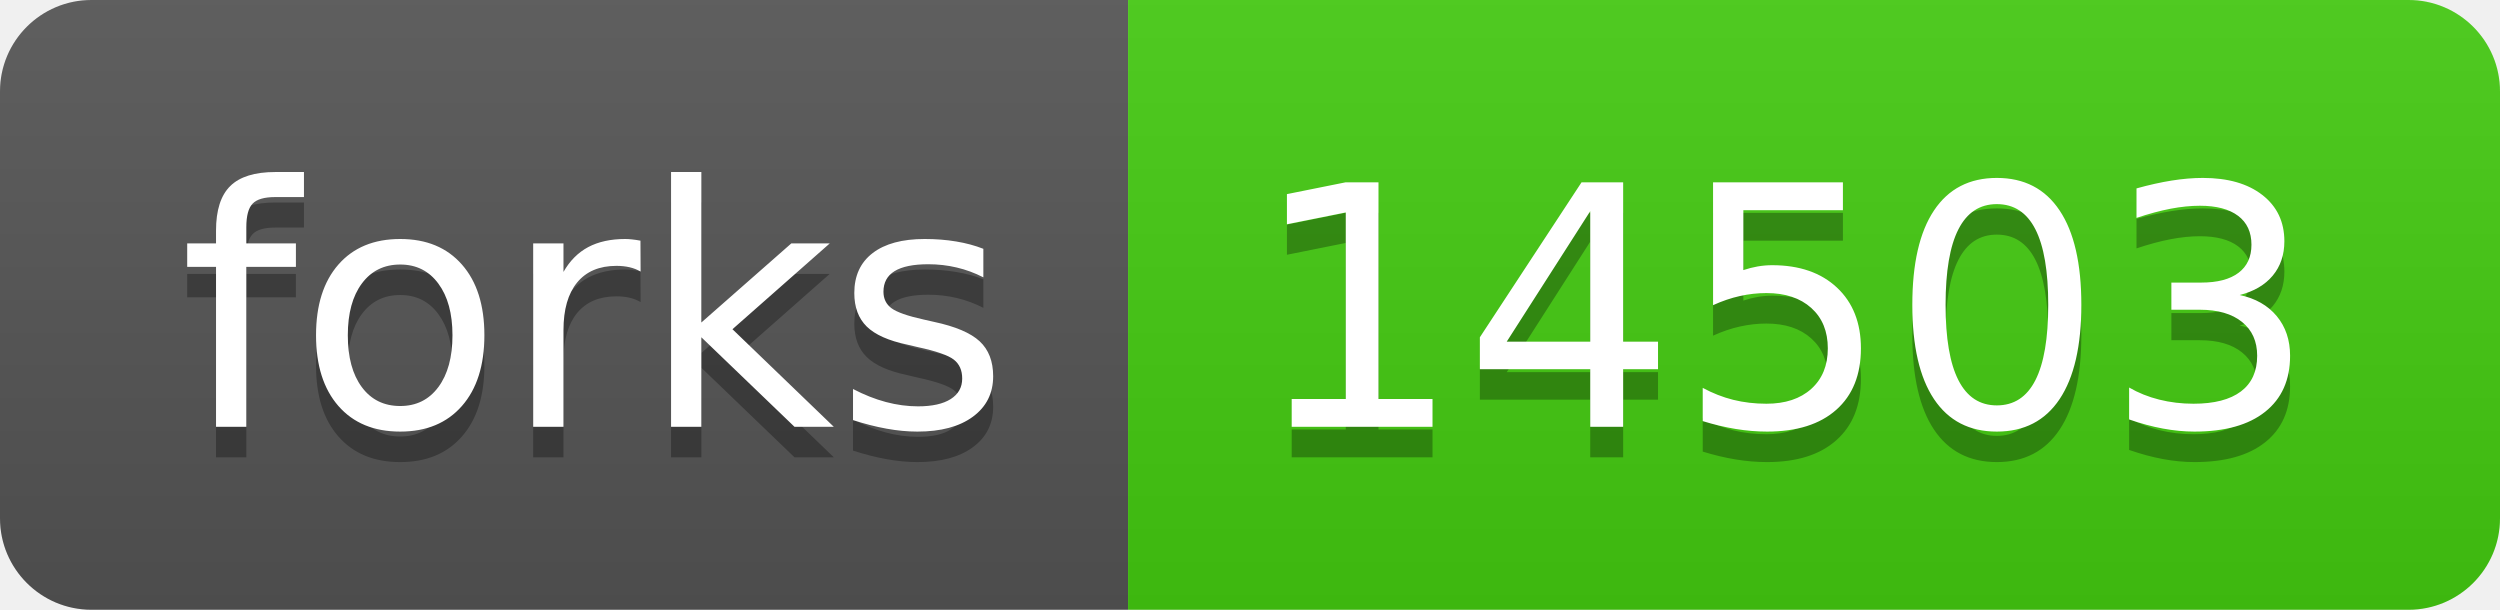
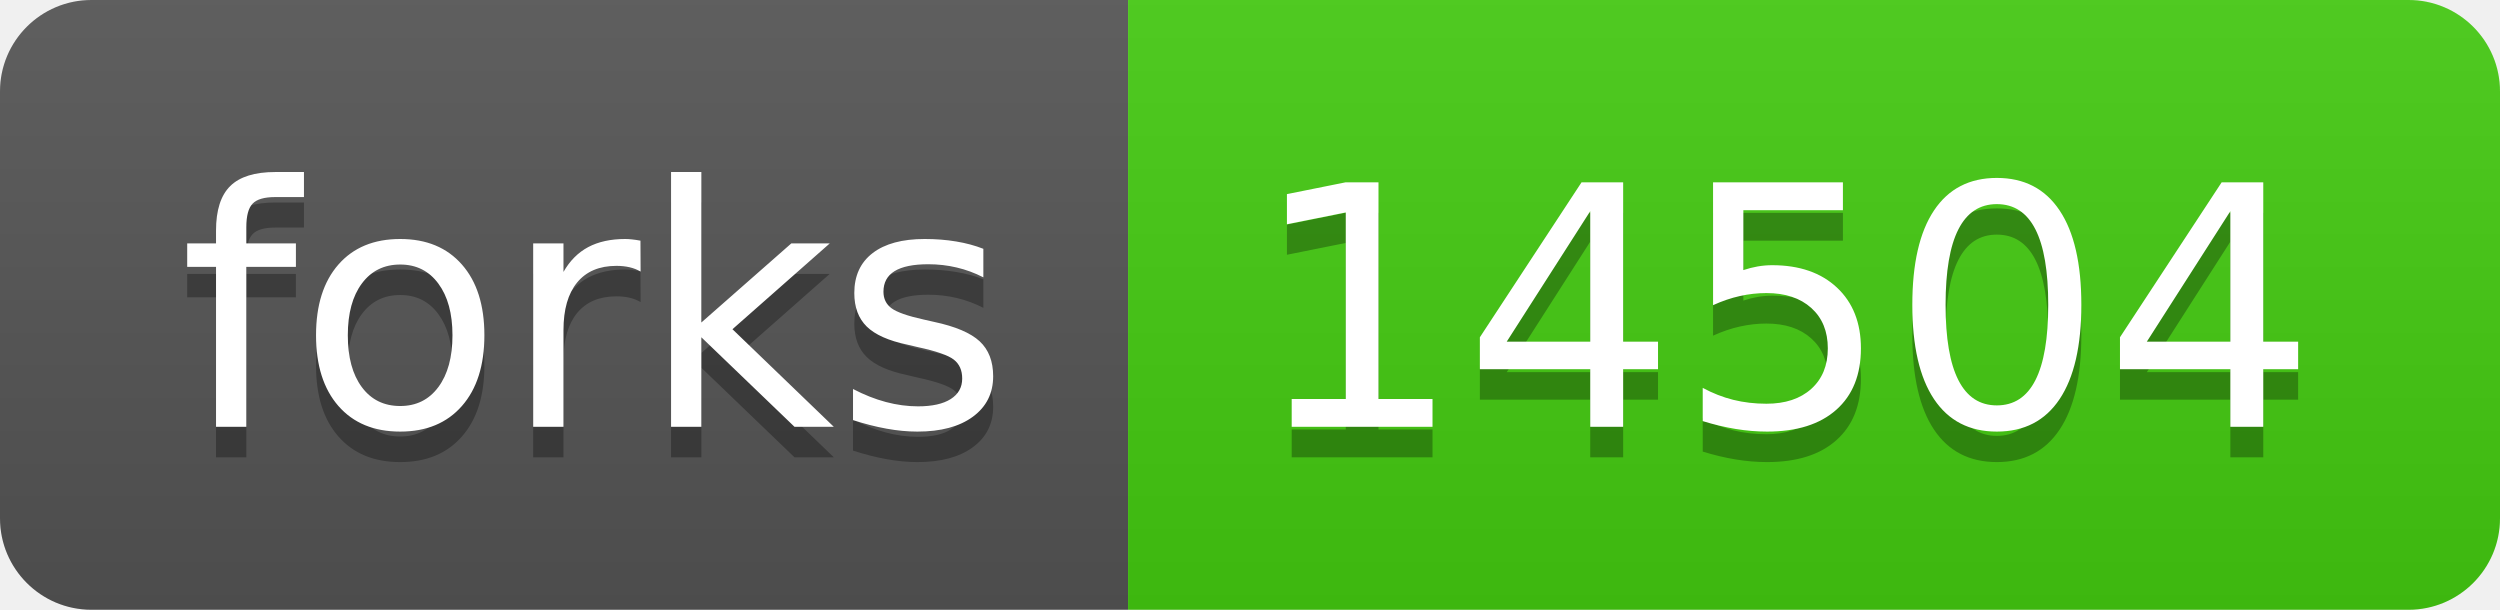
- <svg xmlns="http://www.w3.org/2000/svg" width="82" height="20" role="img" aria-label="forks: 14503">
+ <svg xmlns="http://www.w3.org/2000/svg" width="82" height="20" role="img" aria-label="forks: 14504">
  <linearGradient id="s" x2="0" y2="100%">
    <stop offset="0" stop-color="#bbb" stop-opacity=".1" />
    <stop offset="1" stop-opacity=".1" />
  </linearGradient>
  <clipPath id="r">
    <rect width="82" height="20" rx="3" fill="#fff" />
  </clipPath>
  <g clip-path="url(#r)">
    <rect width="37" height="20" fill="#555" />
    <rect x="37" width="45" height="20" fill="#4c1" />
    <rect width="82" height="20" fill="url(#s)" />
  </g>
  <g fill="#fff" text-anchor="middle" font-family="Verdana,Geneva,DejaVu Sans,sans-serif" text-rendering="geometricPrecision" font-size="110">
    <text aria-hidden="true" x="195" y="150" fill="#010101" fill-opacity=".3" transform="scale(.1)" textLength="270">forks</text>
    <text x="195" y="140" transform="scale(.1)" fill="#fff" textLength="270">forks</text>
-     <text aria-hidden="true" x="585" y="150" fill="#010101" fill-opacity=".3" transform="scale(.1)" textLength="350">14503</text>
-     <text x="585" y="140" transform="scale(.1)" fill="#fff" textLength="350">14503</text>
+     <text aria-hidden="true" x="585" y="150" fill="#010101" fill-opacity=".3" transform="scale(.1)" textLength="350">14504</text>
+     <text x="585" y="140" transform="scale(.1)" fill="#fff" textLength="350">14504</text>
  </g>
</svg>
